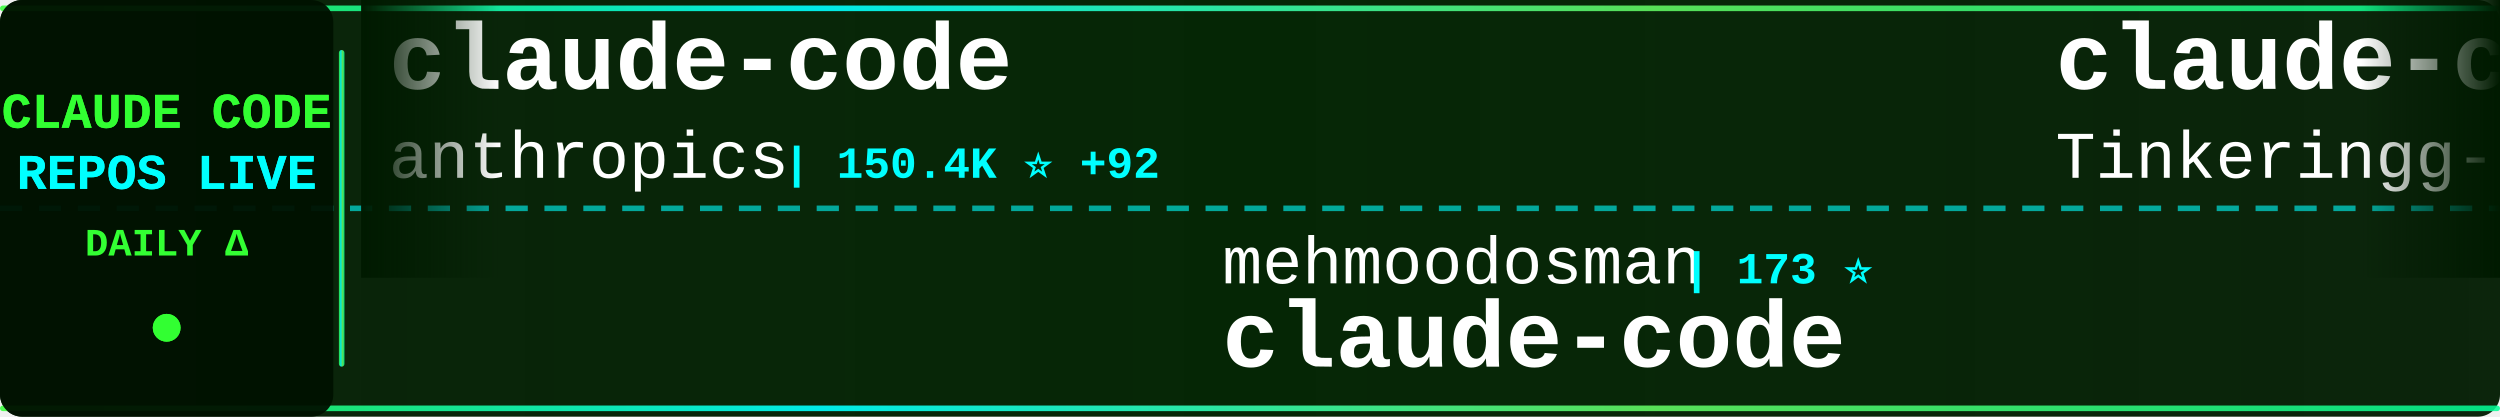
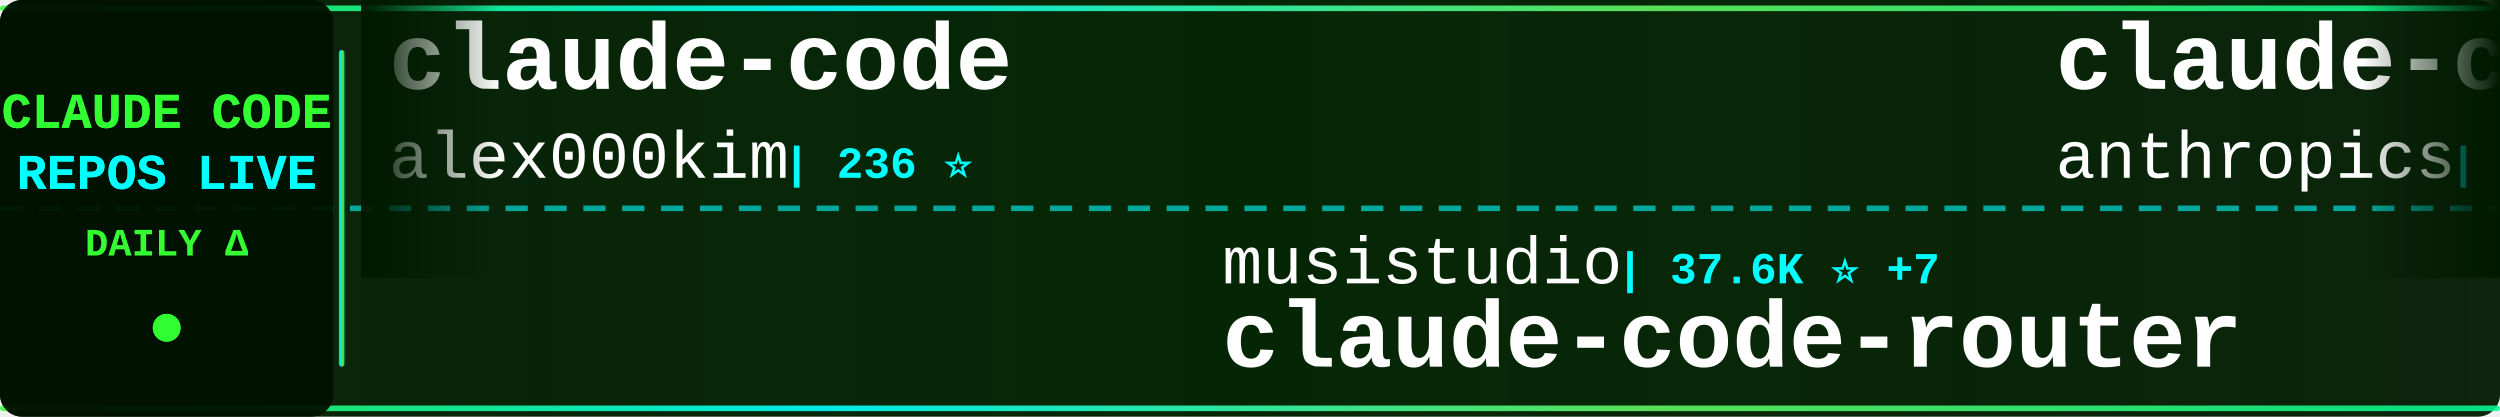
<svg xmlns="http://www.w3.org/2000/svg" width="900" height="150">
  <defs>
    <linearGradient id="tickerBg" x1="0%" y1="0%" x2="100%" y2="0%">
      <stop offset="0%" style="stop-color:#001a00;stop-opacity:0.95" />
      <stop offset="50%" style="stop-color:#002200;stop-opacity:0.98" />
      <stop offset="100%" style="stop-color:#001a00;stop-opacity:0.95" />
    </linearGradient>
    <linearGradient id="borderGrad" x1="0%" y1="0%" x2="100%" y2="0%">
      <stop offset="0%" style="stop-color:#33ff33;stop-opacity:0.85">
        <animate attributeName="stop-opacity" values="0.85;1;0.85" dur="2s" repeatCount="indefinite" />
      </stop>
      <stop offset="33%" style="stop-color:#00ffff;stop-opacity:0.9">
        <animate attributeName="stop-opacity" values="0.9;1;0.9" dur="2.2s" repeatCount="indefinite" />
      </stop>
      <stop offset="66%" style="stop-color:#66ff66;stop-opacity:0.85">
        <animate attributeName="stop-opacity" values="0.85;1;0.85" dur="1.8s" repeatCount="indefinite" />
      </stop>
      <stop offset="100%" style="stop-color:#00ff99;stop-opacity:0.85">
        <animate attributeName="stop-opacity" values="0.85;1;0.85" dur="2s" repeatCount="indefinite" />
      </stop>
    </linearGradient>
    <filter id="textGlow">
      <feGaussianBlur stdDeviation="0.1" result="coloredBlur" />
      <feMerge>
        <feMergeNode in="coloredBlur" />
        <feMergeNode in="SourceGraphic" />
      </feMerge>
    </filter>
    <filter id="metricGlow">
      <feGaussianBlur stdDeviation="0.2" result="coloredBlur" />
      <feMerge>
        <feMergeNode in="coloredBlur" />
        <feMergeNode in="SourceGraphic" />
      </feMerge>
    </filter>
    <linearGradient id="leftFade" x1="0%" y1="0%" x2="100%" y2="0%">
      <stop offset="0%" style="stop-color:#001a00;stop-opacity:1" />
      <stop offset="100%" style="stop-color:#001a00;stop-opacity:0" />
    </linearGradient>
    <linearGradient id="rightFade" x1="0%" y1="0%" x2="100%" y2="0%">
      <stop offset="0%" style="stop-color:#001a00;stop-opacity:0" />
      <stop offset="100%" style="stop-color:#001a00;stop-opacity:1" />
    </linearGradient>
  </defs>
  <rect width="900" height="150" fill="url(#tickerBg)" rx="8" />
  <rect x="0" y="2" width="900" height="2" fill="url(#borderGrad)" rx="1" />
  <rect x="0" y="146" width="900" height="2" fill="url(#borderGrad)" rx="1" />
  <line x1="0" y1="75" x2="900" y2="75" stroke="#00ffff" stroke-width="2" stroke-dasharray="8 6" opacity="0.6" />
  <rect x="0" y="0" width="120" height="150" fill="#001100" opacity="0.95" rx="8" />
  <text x="60" y="46" font-family="'Courier New', monospace" font-size="18" font-weight="bold" fill="#33ff33" text-anchor="middle" filter="url(#textGlow)">
    CLAUDE CODE
  </text>
  <text x="60" y="68" font-family="'Courier New', monospace" font-size="18" font-weight="bold" fill="#00ffff" text-anchor="middle" filter="url(#textGlow)">
    REPOS LIVE
  </text>
  <text x="60" y="92" font-family="'Courier New', monospace" font-size="14" font-weight="bold" fill="#33ff33" text-anchor="middle">
    DAILY Δ
  </text>
  <circle cx="60" cy="118" r="5" fill="#33ff33" filter="url(#metricGlow)">
    <animate attributeName="r" values="4;6;4" dur="1.5s" repeatCount="indefinite" />
    <animate attributeName="opacity" values="0.6;1;0.6" dur="1.5s" repeatCount="indefinite" />
  </circle>
  <rect x="122" y="18" width="2" height="114" fill="url(#borderGrad)" rx="1" />
  <clipPath id="tickerClip">
    <rect x="130" y="0" width="770" height="150" />
  </clipPath>
  <g clip-path="url(#tickerClip)">
    <g id="tickerItems">
      <animateTransform attributeName="transform" attributeType="XML" type="translate" from="0 0" to="-3000 0" dur="54s" repeatCount="indefinite" />
      <g transform="translate(0, 0)">
        <text x="140" y="32" font-family="'Courier New', monospace" font-size="34" font-weight="bold" fill="#ffffff">claude-code</text>
-         <text x="140" y="64" font-family="'Courier New', monospace" font-size="24" font-weight="normal" fill="#ffffff" opacity="1.0">anthropics</text>
-         <text x="282" y="64" font-family="'Courier New', monospace" font-size="16" font-weight="bold" fill="#00ffff"> | 150.4K ⭐ +92</text>
+         <text x="140" y="64" font-family="'Courier New', monospace" font-size="24" font-weight="normal" fill="#ffffff" opacity="1.0">alex000kim</text>
+         <text x="282" y="64" font-family="'Courier New', monospace" font-size="16" font-weight="bold" fill="#00ffff"> | 236 ⭐</text>
      </g>
      <g transform="translate(300, 0)">
-         <text x="140" y="102" font-family="'Courier New', monospace" font-size="24" font-weight="normal" fill="#ffffff" opacity="1.0">mehmoodosman</text>
-         <text x="306" y="102" font-family="'Courier New', monospace" font-size="16" font-weight="bold" fill="#00ffff"> | 173 ⭐</text>
+         <text x="140" y="102" font-family="'Courier New', monospace" font-size="24" font-weight="normal" fill="#ffffff" opacity="1.0">musistudio</text>
+         <text x="282" y="102" font-family="'Courier New', monospace" font-size="16" font-weight="bold" fill="#00ffff"> | 37.6K ⭐ +7</text>
+         <text x="140" y="132" font-family="'Courier New', monospace" font-size="34" font-weight="bold" fill="#ffffff">claude-code-router</text>
+       </g>
+       <g transform="translate(600, 0)">
+         <text x="140" y="32" font-family="'Courier New', monospace" font-size="34" font-weight="bold" fill="#ffffff">claude-code-action</text>
+         <text x="140" y="64" font-family="'Courier New', monospace" font-size="24" font-weight="normal" fill="#ffffff" opacity="1.0">anthropics</text>
+         <text x="282" y="64" font-family="'Courier New', monospace" font-size="16" font-weight="bold" fill="#00ffff"> | 9.5K ⭐ +6</text>
+       </g>
+       <g transform="translate(900, 0)">
+         <text x="140" y="102" font-family="'Courier New', monospace" font-size="24" font-weight="normal" fill="#ffffff" opacity="1.0">codeaashu</text>
+         <text x="270" y="102" font-family="'Courier New', monospace" font-size="16" font-weight="bold" fill="#00ffff"> | 3.4K ⭐ +1</text>
        <text x="140" y="132" font-family="'Courier New', monospace" font-size="34" font-weight="bold" fill="#ffffff">claude-code</text>
      </g>
-       <g transform="translate(600, 0)">
-         <text x="140" y="32" font-family="'Courier New', monospace" font-size="34" font-weight="bold" fill="#ffffff">claude-code</text>
-         <text x="140" y="64" font-family="'Courier New', monospace" font-size="24" font-weight="normal" fill="#ffffff" opacity="1.0">Tinkeringg-Lab</text>
-         <text x="330" y="64" font-family="'Courier New', monospace" font-size="16" font-weight="bold" fill="#00ffff"> | 215 ⭐</text>
-       </g>
-       <g transform="translate(900, 0)">
-         <text x="140" y="102" font-family="'Courier New', monospace" font-size="24" font-weight="normal" fill="#ffffff" opacity="1.0">AprilNEA</text>
-         <text x="258" y="102" font-family="'Courier New', monospace" font-size="16" font-weight="bold" fill="#00ffff"> | 393 ⭐ -1</text>
-         <text x="140" y="132" font-family="'Courier New', monospace" font-size="34" font-weight="bold" fill="#ffffff">claude-code-source</text>
-       </g>
      <g transform="translate(1200, 0)">
-         <text x="140" y="32" font-family="'Courier New', monospace" font-size="34" font-weight="bold" fill="#ffffff">Claude-Code-Source-Study</text>
-         <text x="140" y="64" font-family="'Courier New', monospace" font-size="24" font-weight="normal" fill="#ffffff" opacity="1.0">luyao618</text>
-         <text x="258" y="64" font-family="'Courier New', monospace" font-size="16" font-weight="bold" fill="#00ffff"> | 1.7K ⭐</text>
+         <text x="140" y="32" font-family="'Courier New', monospace" font-size="34" font-weight="bold" fill="#ffffff">claude-code-rev</text>
+         <text x="140" y="64" font-family="'Courier New', monospace" font-size="24" font-weight="normal" fill="#ffffff" opacity="1.0">oboard</text>
+         <text x="234" y="64" font-family="'Courier New', monospace" font-size="16" font-weight="bold" fill="#00ffff"> | 3.3K ⭐</text>
      </g>
      <g transform="translate(1500, 0)">
-         <text x="140" y="102" font-family="'Courier New', monospace" font-size="24" font-weight="normal" fill="#ffffff" opacity="1.0">hangsman</text>
-         <text x="258" y="102" font-family="'Courier New', monospace" font-size="16" font-weight="bold" fill="#00ffff"> | 798 ⭐</text>
-         <text x="140" y="132" font-family="'Courier New', monospace" font-size="34" font-weight="bold" fill="#ffffff">claude-code-source</text>
+         <text x="140" y="102" font-family="'Courier New', monospace" font-size="24" font-weight="normal" fill="#ffffff" opacity="1.0">ccplugins</text>
+         <text x="270" y="102" font-family="'Courier New', monospace" font-size="16" font-weight="bold" fill="#00ffff"> | 970 ⭐</text>
+         <text x="140" y="132" font-family="'Courier New', monospace" font-size="34" font-weight="bold" fill="#ffffff">awesome-claude-code-plug...</text>
      </g>
      <g transform="translate(1800, 0)">
-         <text x="140" y="32" font-family="'Courier New', monospace" font-size="34" font-weight="bold" fill="#ffffff">claude-code</text>
-         <text x="140" y="64" font-family="'Courier New', monospace" font-size="24" font-weight="normal" fill="#ffffff" opacity="1.0">codeaashu</text>
-         <text x="270" y="64" font-family="'Courier New', monospace" font-size="16" font-weight="bold" fill="#00ffff"> | 3.4K ⭐</text>
+         <text x="140" y="32" font-family="'Courier New', monospace" font-size="34" font-weight="bold" fill="#ffffff">claude-code-tips</text>
+         <text x="140" y="64" font-family="'Courier New', monospace" font-size="24" font-weight="normal" fill="#ffffff" opacity="1.0">ykdojo</text>
+         <text x="234" y="64" font-family="'Courier New', monospace" font-size="16" font-weight="bold" fill="#00ffff"> | 10.2K ⭐ +5</text>
      </g>
      <g transform="translate(2100, 0)">
-         <text x="140" y="102" font-family="'Courier New', monospace" font-size="24" font-weight="normal" fill="#ffffff" opacity="1.0">Onewon</text>
-         <text x="234" y="102" font-family="'Courier New', monospace" font-size="16" font-weight="bold" fill="#00ffff"> | 182 ⭐</text>
-         <text x="140" y="132" font-family="'Courier New', monospace" font-size="34" font-weight="bold" fill="#ffffff">claude-code</text>
+         <text x="140" y="102" font-family="'Courier New', monospace" font-size="24" font-weight="normal" fill="#ffffff" opacity="1.0">Yeachan-Heo</text>
+         <text x="294" y="102" font-family="'Courier New', monospace" font-size="16" font-weight="bold" fill="#00ffff"> | 39.8K ⭐ +16</text>
+         <text x="140" y="132" font-family="'Courier New', monospace" font-size="34" font-weight="bold" fill="#ffffff">oh-my-claudecode</text>
      </g>
      <g transform="translate(2400, 0)">
-         <text x="140" y="32" font-family="'Courier New', monospace" font-size="34" font-weight="bold" fill="#ffffff">claude-code-source-code</text>
-         <text x="140" y="64" font-family="'Courier New', monospace" font-size="24" font-weight="normal" fill="#ffffff" opacity="1.0">777genius</text>
-         <text x="270" y="64" font-family="'Courier New', monospace" font-size="16" font-weight="bold" fill="#00ffff"> | 935 ⭐</text>
+         <text x="140" y="32" font-family="'Courier New', monospace" font-size="34" font-weight="bold" fill="#ffffff">claude-code-source</text>
+         <text x="140" y="64" font-family="'Courier New', monospace" font-size="24" font-weight="normal" fill="#ffffff" opacity="1.0">AprilNEA</text>
+         <text x="258" y="64" font-family="'Courier New', monospace" font-size="16" font-weight="bold" fill="#00ffff"> | 393 ⭐</text>
      </g>
      <g transform="translate(2700, 0)">
-         <text x="140" y="102" font-family="'Courier New', monospace" font-size="24" font-weight="normal" fill="#ffffff" opacity="1.0">sugyan</text>
-         <text x="234" y="102" font-family="'Courier New', monospace" font-size="16" font-weight="bold" fill="#00ffff"> | 1.1K ⭐</text>
-         <text x="140" y="132" font-family="'Courier New', monospace" font-size="34" font-weight="bold" fill="#ffffff">claude-code-webui</text>
+         <text x="140" y="102" font-family="'Courier New', monospace" font-size="24" font-weight="normal" fill="#ffffff" opacity="1.0">VoltAgent</text>
+         <text x="270" y="102" font-family="'Courier New', monospace" font-size="16" font-weight="bold" fill="#00ffff"> | 25.7K ⭐ +7</text>
+         <text x="140" y="132" font-family="'Courier New', monospace" font-size="34" font-weight="bold" fill="#ffffff">awesome-claude-code-suba...</text>
      </g>
      <g transform="translate(3000, 0)">
        <text x="140" y="32" font-family="'Courier New', monospace" font-size="34" font-weight="bold" fill="#ffffff">claude-code</text>
-         <text x="140" y="64" font-family="'Courier New', monospace" font-size="24" font-weight="normal" fill="#ffffff" opacity="1.0">anthropics</text>
-         <text x="282" y="64" font-family="'Courier New', monospace" font-size="16" font-weight="bold" fill="#00ffff"> | 150.4K ⭐ +92</text>
+         <text x="140" y="64" font-family="'Courier New', monospace" font-size="24" font-weight="normal" fill="#ffffff" opacity="1.0">alex000kim</text>
+         <text x="282" y="64" font-family="'Courier New', monospace" font-size="16" font-weight="bold" fill="#00ffff"> | 236 ⭐</text>
      </g>
      <g transform="translate(3300, 0)">
-         <text x="140" y="102" font-family="'Courier New', monospace" font-size="24" font-weight="normal" fill="#ffffff" opacity="1.0">mehmoodosman</text>
-         <text x="306" y="102" font-family="'Courier New', monospace" font-size="16" font-weight="bold" fill="#00ffff"> | 173 ⭐</text>
-         <text x="140" y="132" font-family="'Courier New', monospace" font-size="34" font-weight="bold" fill="#ffffff">claude-code</text>
+         <text x="140" y="102" font-family="'Courier New', monospace" font-size="24" font-weight="normal" fill="#ffffff" opacity="1.0">musistudio</text>
+         <text x="282" y="102" font-family="'Courier New', monospace" font-size="16" font-weight="bold" fill="#00ffff"> | 37.6K ⭐ +7</text>
+         <text x="140" y="132" font-family="'Courier New', monospace" font-size="34" font-weight="bold" fill="#ffffff">claude-code-router</text>
      </g>
      <g transform="translate(3600, 0)">
-         <text x="140" y="32" font-family="'Courier New', monospace" font-size="34" font-weight="bold" fill="#ffffff">claude-code</text>
-         <text x="140" y="64" font-family="'Courier New', monospace" font-size="24" font-weight="normal" fill="#ffffff" opacity="1.0">Tinkeringg-Lab</text>
-         <text x="330" y="64" font-family="'Courier New', monospace" font-size="16" font-weight="bold" fill="#00ffff"> | 215 ⭐</text>
+         <text x="140" y="32" font-family="'Courier New', monospace" font-size="34" font-weight="bold" fill="#ffffff">claude-code-action</text>
+         <text x="140" y="64" font-family="'Courier New', monospace" font-size="24" font-weight="normal" fill="#ffffff" opacity="1.0">anthropics</text>
+         <text x="282" y="64" font-family="'Courier New', monospace" font-size="16" font-weight="bold" fill="#00ffff"> | 9.5K ⭐ +6</text>
      </g>
      <g transform="translate(3900, 0)">
-         <text x="140" y="102" font-family="'Courier New', monospace" font-size="24" font-weight="normal" fill="#ffffff" opacity="1.0">AprilNEA</text>
-         <text x="258" y="102" font-family="'Courier New', monospace" font-size="16" font-weight="bold" fill="#00ffff"> | 393 ⭐ -1</text>
-         <text x="140" y="132" font-family="'Courier New', monospace" font-size="34" font-weight="bold" fill="#ffffff">claude-code-source</text>
+         <text x="140" y="102" font-family="'Courier New', monospace" font-size="24" font-weight="normal" fill="#ffffff" opacity="1.0">codeaashu</text>
+         <text x="270" y="102" font-family="'Courier New', monospace" font-size="16" font-weight="bold" fill="#00ffff"> | 3.4K ⭐ +1</text>
+         <text x="140" y="132" font-family="'Courier New', monospace" font-size="34" font-weight="bold" fill="#ffffff">claude-code</text>
      </g>
    </g>
  </g>
  <rect x="130" y="0" width="50" height="100" fill="url(#leftFade)" />
  <rect x="850" y="0" width="50" height="100" fill="url(#rightFade)" />
</svg>
